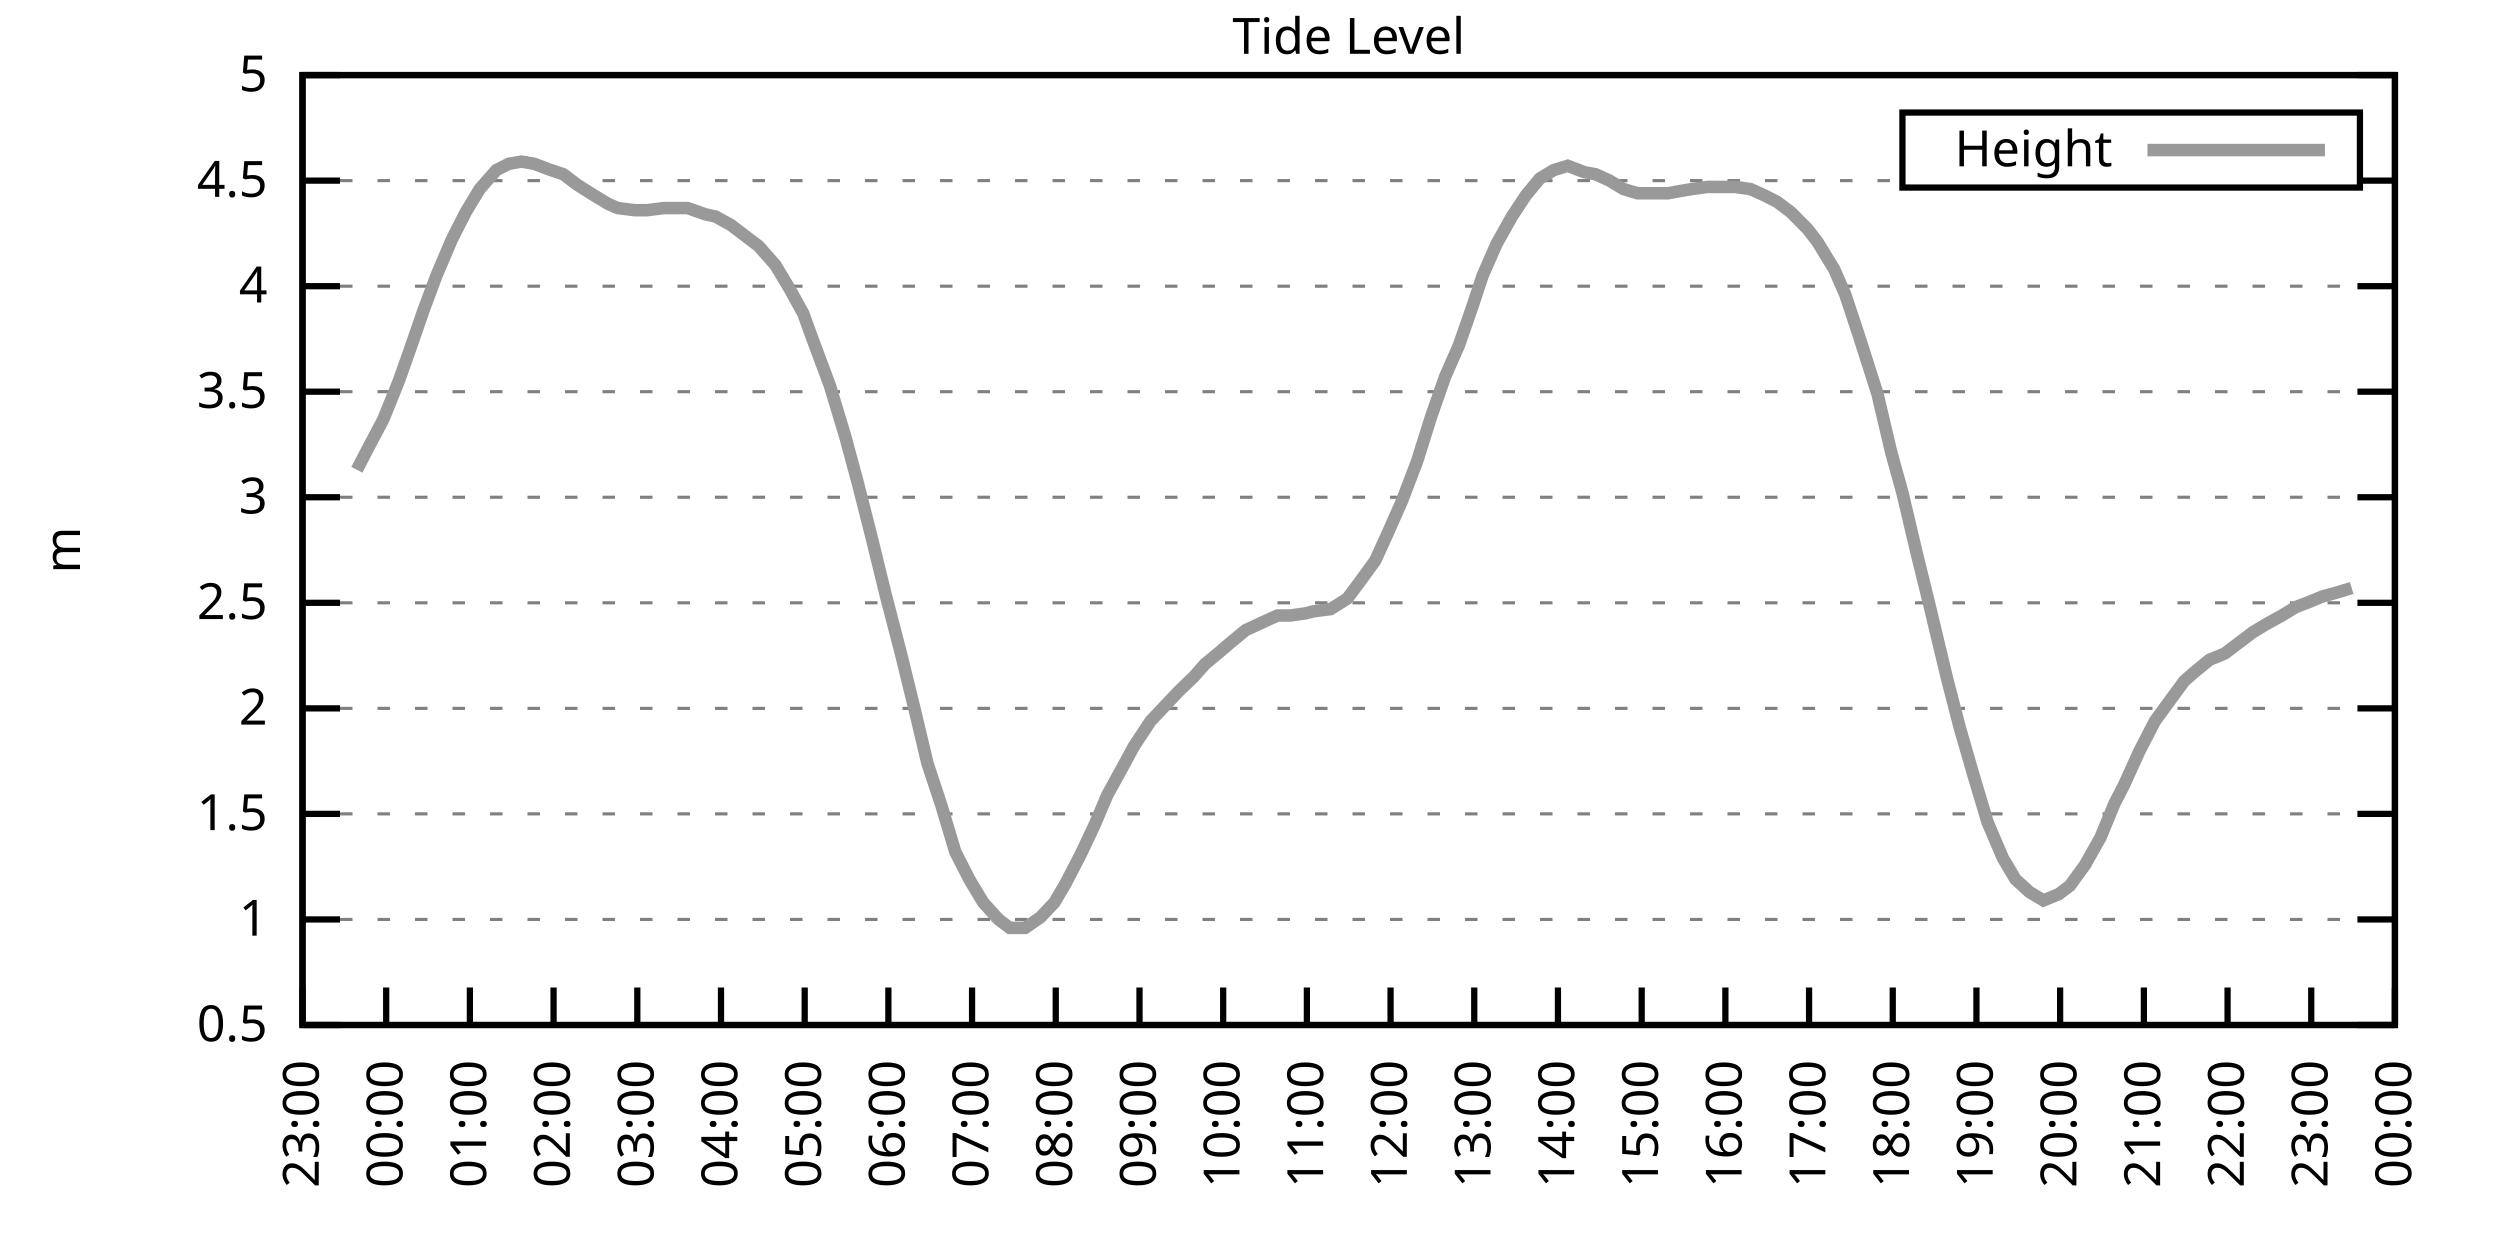
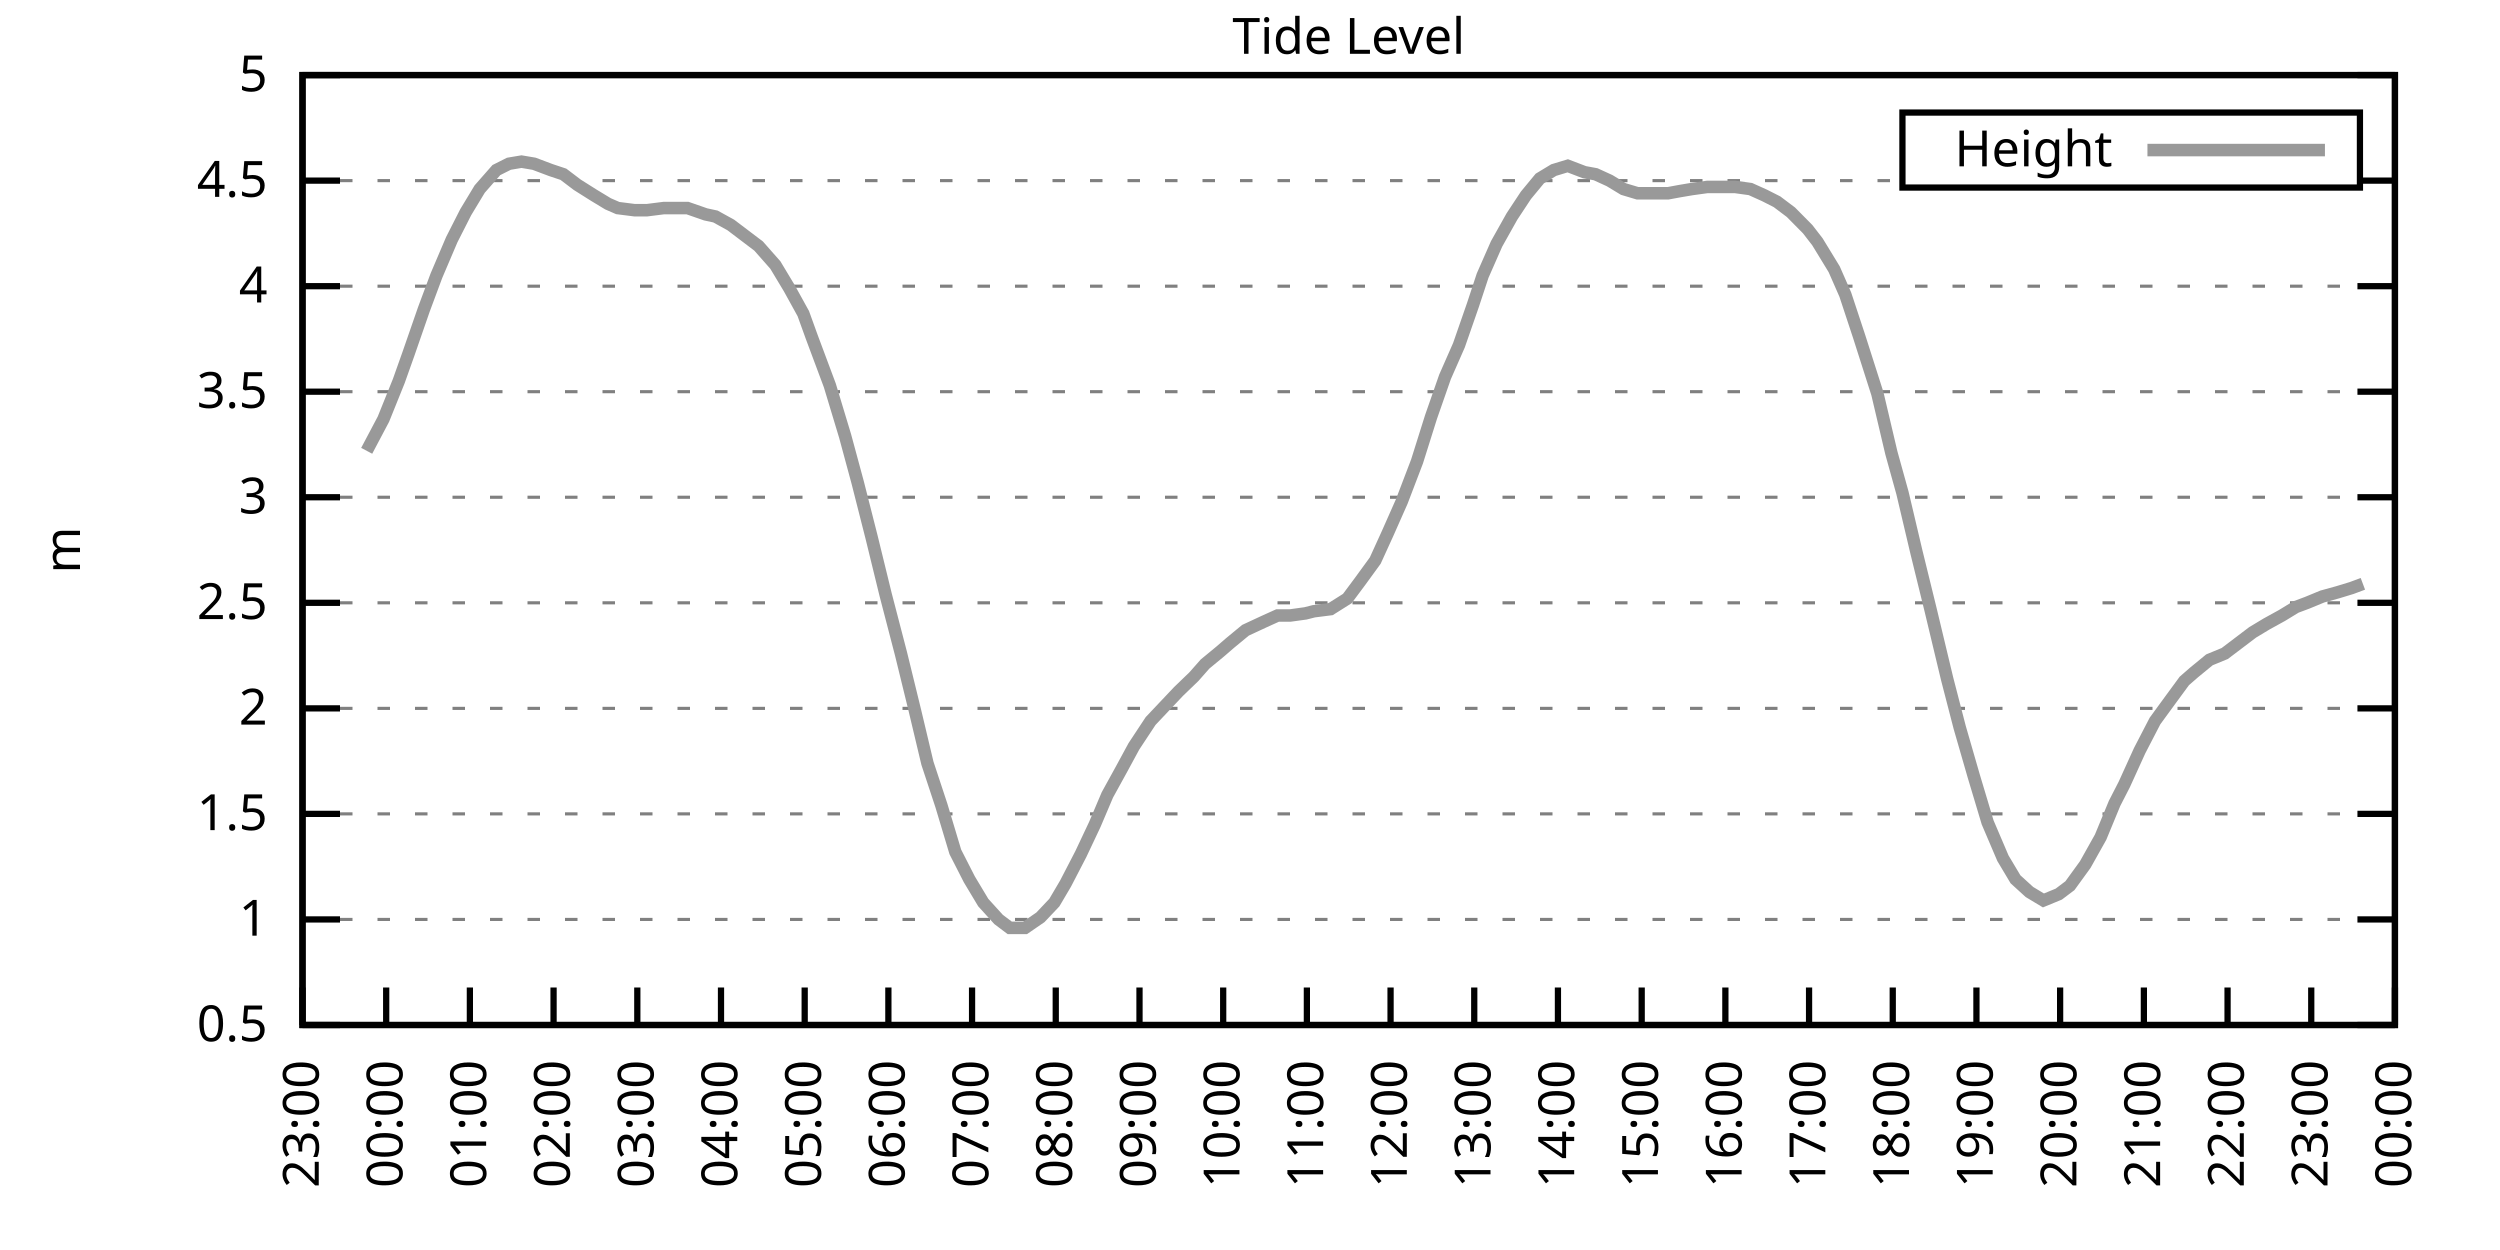
<svg xmlns="http://www.w3.org/2000/svg" xmlns:xlink="http://www.w3.org/1999/xlink" width="400" height="200" viewBox="0 0 400 200">
  <g id="gnuplot_canvas">
    <rect x="0" y="0" width="400" height="200" fill="none" />
    <defs>
      <circle id="gpDot" r="0.5" stroke-width="0.5" stroke="currentColor" />
      <path id="gpPt0" stroke-width="0.333" stroke="currentColor" d="M-1,0 h2 M0,-1 v2" />
      <path id="gpPt1" stroke-width="0.333" stroke="currentColor" d="M-1,-1 L1,1 M1,-1 L-1,1" />
      <path id="gpPt2" stroke-width="0.333" stroke="currentColor" d="M-1,0 L1,0 M0,-1 L0,1 M-1,-1 L1,1 M-1,1 L1,-1" />
      <rect id="gpPt3" stroke-width="0.333" stroke="currentColor" x="-1" y="-1" width="2" height="2" />
      <rect id="gpPt4" stroke-width="0.333" stroke="currentColor" fill="currentColor" x="-1" y="-1" width="2" height="2" />
      <circle id="gpPt5" stroke-width="0.333" stroke="currentColor" cx="0" cy="0" r="1" />
      <use xlink:href="#gpPt5" id="gpPt6" fill="currentColor" stroke="none" />
      <path id="gpPt7" stroke-width="0.333" stroke="currentColor" d="M0,-1.33 L-1.33,0.67 L1.33,0.67 z" />
      <use xlink:href="#gpPt7" id="gpPt8" fill="currentColor" stroke="none" />
      <use xlink:href="#gpPt7" id="gpPt9" stroke="currentColor" transform="rotate(180)" />
      <use xlink:href="#gpPt9" id="gpPt10" fill="currentColor" stroke="none" />
      <use xlink:href="#gpPt3" id="gpPt11" stroke="currentColor" transform="rotate(45)" />
      <use xlink:href="#gpPt11" id="gpPt12" fill="currentColor" stroke="none" />
      <path id="gpPt13" stroke-width="0.333" stroke="currentColor" d="M0,1.330 L1.265,0.411 L0.782,-1.067 L-0.782,-1.076 L-1.265,0.411 z" />
      <use xlink:href="#gpPt13" id="gpPt14" fill="currentColor" stroke="none" />
      <filter id="textbox" filterUnits="objectBoundingBox" x="0" y="0" height="1" width="1">
        <feFlood flood-color="white" flood-opacity="1" result="bgnd" />
        <feComposite in="SourceGraphic" in2="bgnd" operator="atop" />
      </filter>
      <filter id="greybox" filterUnits="objectBoundingBox" x="0" y="0" height="1" width="1">
        <feFlood flood-color="lightgrey" flood-opacity="1" result="grey" />
        <feComposite in="SourceGraphic" in2="grey" operator="atop" />
      </filter>
    </defs>
    <g fill="none" color="white" stroke="currentColor" stroke-width="1.00" stroke-linecap="butt" stroke-linejoin="miter">
</g>
    <g fill="none" color="black" stroke="currentColor" stroke-width="1.00" stroke-linecap="butt" stroke-linejoin="miter">
      <g stroke="none" shape-rendering="crispEdges">
        <polygon fill="rgb(255, 255, 255)" points="48.40,164.00 383.18,164.00 383.18,12.02 48.40,12.02 " />
      </g>
    </g>
    <g fill="none" color="black" stroke="currentColor" stroke-width="1.00" stroke-linecap="butt" stroke-linejoin="miter">
</g>
    <g fill="none" color="black" stroke="black" stroke-width="0.50" stroke-linecap="butt" stroke-linejoin="miter">
</g>
    <g fill="none" color="gray" stroke="currentColor" stroke-width="0.50" stroke-linecap="butt" stroke-linejoin="miter">
      <path stroke="gray" stroke-dasharray="2,4" class="gridline" d="M48.40,164.00 L383.19,164.00  " />
    </g>
    <g fill="none" color="gray" stroke="gray" stroke-width="1.00" stroke-linecap="butt" stroke-linejoin="miter">
</g>
    <g fill="none" color="black" stroke="currentColor" stroke-width="1.00" stroke-linecap="butt" stroke-linejoin="miter">
      <path stroke="black" d="M48.40,164.00 L54.40,164.00 M383.19,164.00 L377.19,164.00  " />
      <g transform="translate(42.80,166.60)" stroke="none" fill="black" font-family="Sans" font-size="8.00" text-anchor="end">
        <text>
          <tspan font-family="Sans"> 0.5</tspan>
        </text>
      </g>
    </g>
    <g fill="none" color="black" stroke="currentColor" stroke-width="1.00" stroke-linecap="butt" stroke-linejoin="miter">
</g>
    <g fill="none" color="black" stroke="black" stroke-width="0.50" stroke-linecap="butt" stroke-linejoin="miter">
</g>
    <g fill="none" color="gray" stroke="currentColor" stroke-width="0.50" stroke-linecap="butt" stroke-linejoin="miter">
      <path stroke="gray" stroke-dasharray="2,4" class="gridline" d="M48.40,147.11 L383.19,147.11  " />
    </g>
    <g fill="none" color="gray" stroke="gray" stroke-width="1.00" stroke-linecap="butt" stroke-linejoin="miter">
</g>
    <g fill="none" color="black" stroke="currentColor" stroke-width="1.00" stroke-linecap="butt" stroke-linejoin="miter">
      <path stroke="black" d="M48.40,147.11 L54.40,147.11 M383.19,147.11 L377.19,147.11  " />
      <g transform="translate(42.80,149.71)" stroke="none" fill="black" font-family="Sans" font-size="8.00" text-anchor="end">
        <text>
          <tspan font-family="Sans"> 1</tspan>
        </text>
      </g>
    </g>
    <g fill="none" color="black" stroke="currentColor" stroke-width="1.00" stroke-linecap="butt" stroke-linejoin="miter">
</g>
    <g fill="none" color="black" stroke="black" stroke-width="0.50" stroke-linecap="butt" stroke-linejoin="miter">
</g>
    <g fill="none" color="gray" stroke="currentColor" stroke-width="0.50" stroke-linecap="butt" stroke-linejoin="miter">
      <path stroke="gray" stroke-dasharray="2,4" class="gridline" d="M48.40,130.22 L383.19,130.22  " />
    </g>
    <g fill="none" color="gray" stroke="gray" stroke-width="1.00" stroke-linecap="butt" stroke-linejoin="miter">
</g>
    <g fill="none" color="black" stroke="currentColor" stroke-width="1.00" stroke-linecap="butt" stroke-linejoin="miter">
      <path stroke="black" d="M48.40,130.22 L54.40,130.22 M383.19,130.22 L377.19,130.22  " />
      <g transform="translate(42.80,132.82)" stroke="none" fill="black" font-family="Sans" font-size="8.00" text-anchor="end">
        <text>
          <tspan font-family="Sans"> 1.5</tspan>
        </text>
      </g>
    </g>
    <g fill="none" color="black" stroke="currentColor" stroke-width="1.00" stroke-linecap="butt" stroke-linejoin="miter">
</g>
    <g fill="none" color="black" stroke="black" stroke-width="0.50" stroke-linecap="butt" stroke-linejoin="miter">
</g>
    <g fill="none" color="gray" stroke="currentColor" stroke-width="0.50" stroke-linecap="butt" stroke-linejoin="miter">
      <path stroke="gray" stroke-dasharray="2,4" class="gridline" d="M48.40,113.34 L383.19,113.34  " />
    </g>
    <g fill="none" color="gray" stroke="gray" stroke-width="1.00" stroke-linecap="butt" stroke-linejoin="miter">
</g>
    <g fill="none" color="black" stroke="currentColor" stroke-width="1.00" stroke-linecap="butt" stroke-linejoin="miter">
      <path stroke="black" d="M48.40,113.34 L54.40,113.34 M383.19,113.34 L377.19,113.34  " />
      <g transform="translate(42.80,115.94)" stroke="none" fill="black" font-family="Sans" font-size="8.00" text-anchor="end">
        <text>
          <tspan font-family="Sans"> 2</tspan>
        </text>
      </g>
    </g>
    <g fill="none" color="black" stroke="currentColor" stroke-width="1.00" stroke-linecap="butt" stroke-linejoin="miter">
</g>
    <g fill="none" color="black" stroke="black" stroke-width="0.50" stroke-linecap="butt" stroke-linejoin="miter">
</g>
    <g fill="none" color="gray" stroke="currentColor" stroke-width="0.50" stroke-linecap="butt" stroke-linejoin="miter">
      <path stroke="gray" stroke-dasharray="2,4" class="gridline" d="M48.40,96.45 L383.19,96.45  " />
    </g>
    <g fill="none" color="gray" stroke="gray" stroke-width="1.00" stroke-linecap="butt" stroke-linejoin="miter">
</g>
    <g fill="none" color="black" stroke="currentColor" stroke-width="1.00" stroke-linecap="butt" stroke-linejoin="miter">
      <path stroke="black" d="M48.40,96.45 L54.40,96.45 M383.19,96.45 L377.19,96.45  " />
      <g transform="translate(42.80,99.05)" stroke="none" fill="black" font-family="Sans" font-size="8.00" text-anchor="end">
        <text>
          <tspan font-family="Sans"> 2.5</tspan>
        </text>
      </g>
    </g>
    <g fill="none" color="black" stroke="currentColor" stroke-width="1.00" stroke-linecap="butt" stroke-linejoin="miter">
</g>
    <g fill="none" color="black" stroke="black" stroke-width="0.50" stroke-linecap="butt" stroke-linejoin="miter">
</g>
    <g fill="none" color="gray" stroke="currentColor" stroke-width="0.50" stroke-linecap="butt" stroke-linejoin="miter">
      <path stroke="gray" stroke-dasharray="2,4" class="gridline" d="M48.40,79.56 L383.19,79.56  " />
    </g>
    <g fill="none" color="gray" stroke="gray" stroke-width="1.00" stroke-linecap="butt" stroke-linejoin="miter">
</g>
    <g fill="none" color="black" stroke="currentColor" stroke-width="1.00" stroke-linecap="butt" stroke-linejoin="miter">
      <path stroke="black" d="M48.40,79.56 L54.40,79.56 M383.19,79.56 L377.19,79.56  " />
      <g transform="translate(42.80,82.16)" stroke="none" fill="black" font-family="Sans" font-size="8.00" text-anchor="end">
        <text>
          <tspan font-family="Sans"> 3</tspan>
        </text>
      </g>
    </g>
    <g fill="none" color="black" stroke="currentColor" stroke-width="1.00" stroke-linecap="butt" stroke-linejoin="miter">
</g>
    <g fill="none" color="black" stroke="black" stroke-width="0.50" stroke-linecap="butt" stroke-linejoin="miter">
</g>
    <g fill="none" color="gray" stroke="currentColor" stroke-width="0.50" stroke-linecap="butt" stroke-linejoin="miter">
      <path stroke="gray" stroke-dasharray="2,4" class="gridline" d="M48.40,62.67 L383.19,62.67  " />
    </g>
    <g fill="none" color="gray" stroke="gray" stroke-width="1.00" stroke-linecap="butt" stroke-linejoin="miter">
</g>
    <g fill="none" color="black" stroke="currentColor" stroke-width="1.00" stroke-linecap="butt" stroke-linejoin="miter">
      <path stroke="black" d="M48.40,62.67 L54.40,62.67 M383.19,62.67 L377.19,62.67  " />
      <g transform="translate(42.80,65.27)" stroke="none" fill="black" font-family="Sans" font-size="8.00" text-anchor="end">
        <text>
          <tspan font-family="Sans"> 3.5</tspan>
        </text>
      </g>
    </g>
    <g fill="none" color="black" stroke="currentColor" stroke-width="1.00" stroke-linecap="butt" stroke-linejoin="miter">
</g>
    <g fill="none" color="black" stroke="black" stroke-width="0.50" stroke-linecap="butt" stroke-linejoin="miter">
</g>
    <g fill="none" color="gray" stroke="currentColor" stroke-width="0.50" stroke-linecap="butt" stroke-linejoin="miter">
      <path stroke="gray" stroke-dasharray="2,4" class="gridline" d="M48.40,45.79 L383.19,45.79  " />
    </g>
    <g fill="none" color="gray" stroke="gray" stroke-width="1.00" stroke-linecap="butt" stroke-linejoin="miter">
</g>
    <g fill="none" color="black" stroke="currentColor" stroke-width="1.00" stroke-linecap="butt" stroke-linejoin="miter">
      <path stroke="black" d="M48.40,45.79 L54.40,45.79 M383.19,45.79 L377.19,45.79  " />
      <g transform="translate(42.80,48.39)" stroke="none" fill="black" font-family="Sans" font-size="8.00" text-anchor="end">
        <text>
          <tspan font-family="Sans"> 4</tspan>
        </text>
      </g>
    </g>
    <g fill="none" color="black" stroke="currentColor" stroke-width="1.00" stroke-linecap="butt" stroke-linejoin="miter">
</g>
    <g fill="none" color="black" stroke="black" stroke-width="0.50" stroke-linecap="butt" stroke-linejoin="miter">
</g>
    <g fill="none" color="gray" stroke="currentColor" stroke-width="0.50" stroke-linecap="butt" stroke-linejoin="miter">
      <path stroke="gray" stroke-dasharray="2,4" class="gridline" d="M48.40,28.90 L304.39,28.90 M377.59,28.90 L383.19,28.90  " />
    </g>
    <g fill="none" color="gray" stroke="gray" stroke-width="1.00" stroke-linecap="butt" stroke-linejoin="miter">
</g>
    <g fill="none" color="black" stroke="currentColor" stroke-width="1.00" stroke-linecap="butt" stroke-linejoin="miter">
      <path stroke="black" d="M48.40,28.90 L54.40,28.90 M383.19,28.90 L377.19,28.90  " />
      <g transform="translate(42.80,31.50)" stroke="none" fill="black" font-family="Sans" font-size="8.00" text-anchor="end">
        <text>
          <tspan font-family="Sans"> 4.5</tspan>
        </text>
      </g>
    </g>
    <g fill="none" color="black" stroke="currentColor" stroke-width="1.00" stroke-linecap="butt" stroke-linejoin="miter">
</g>
    <g fill="none" color="black" stroke="black" stroke-width="0.50" stroke-linecap="butt" stroke-linejoin="miter">
</g>
    <g fill="none" color="gray" stroke="currentColor" stroke-width="0.50" stroke-linecap="butt" stroke-linejoin="miter">
      <path stroke="gray" stroke-dasharray="2,4" class="gridline" d="M48.40,12.01 L383.19,12.01  " />
    </g>
    <g fill="none" color="gray" stroke="gray" stroke-width="1.00" stroke-linecap="butt" stroke-linejoin="miter">
</g>
    <g fill="none" color="black" stroke="currentColor" stroke-width="1.00" stroke-linecap="butt" stroke-linejoin="miter">
      <path stroke="black" d="M48.40,12.01 L54.40,12.01 M383.19,12.01 L377.19,12.01  " />
      <g transform="translate(42.80,14.61)" stroke="none" fill="black" font-family="Sans" font-size="8.00" text-anchor="end">
        <text>
          <tspan font-family="Sans"> 5</tspan>
        </text>
      </g>
    </g>
    <g fill="none" color="black" stroke="currentColor" stroke-width="1.00" stroke-linecap="butt" stroke-linejoin="miter">
      <path stroke="black" d="M48.40,164.00 L48.40,158.00  " />
      <g transform="translate(51.00,169.60) rotate(270.00)" stroke="none" fill="black" font-family="Sans" font-size="8.00" text-anchor="end">
        <text>
          <tspan font-family="Sans">23:00</tspan>
        </text>
      </g>
    </g>
    <g fill="none" color="black" stroke="currentColor" stroke-width="1.00" stroke-linecap="butt" stroke-linejoin="miter">
      <path stroke="black" d="M61.79,164.00 L61.79,158.00  " />
      <g transform="translate(64.39,169.60) rotate(270.00)" stroke="none" fill="black" font-family="Sans" font-size="8.00" text-anchor="end">
        <text>
          <tspan font-family="Sans">00:00</tspan>
        </text>
      </g>
    </g>
    <g fill="none" color="black" stroke="currentColor" stroke-width="1.00" stroke-linecap="butt" stroke-linejoin="miter">
      <path stroke="black" d="M75.18,164.00 L75.18,158.00  " />
      <g transform="translate(77.78,169.60) rotate(270.00)" stroke="none" fill="black" font-family="Sans" font-size="8.00" text-anchor="end">
        <text>
          <tspan font-family="Sans">01:00</tspan>
        </text>
      </g>
    </g>
    <g fill="none" color="black" stroke="currentColor" stroke-width="1.00" stroke-linecap="butt" stroke-linejoin="miter">
      <path stroke="black" d="M88.57,164.00 L88.57,158.00  " />
      <g transform="translate(91.17,169.60) rotate(270.00)" stroke="none" fill="black" font-family="Sans" font-size="8.00" text-anchor="end">
        <text>
          <tspan font-family="Sans">02:00</tspan>
        </text>
      </g>
    </g>
    <g fill="none" color="black" stroke="currentColor" stroke-width="1.00" stroke-linecap="butt" stroke-linejoin="miter">
      <path stroke="black" d="M101.97,164.00 L101.97,158.00  " />
      <g transform="translate(104.57,169.60) rotate(270.00)" stroke="none" fill="black" font-family="Sans" font-size="8.00" text-anchor="end">
        <text>
          <tspan font-family="Sans">03:00</tspan>
        </text>
      </g>
    </g>
    <g fill="none" color="black" stroke="currentColor" stroke-width="1.00" stroke-linecap="butt" stroke-linejoin="miter">
      <path stroke="black" d="M115.36,164.00 L115.36,158.00  " />
      <g transform="translate(117.96,169.60) rotate(270.00)" stroke="none" fill="black" font-family="Sans" font-size="8.00" text-anchor="end">
        <text>
          <tspan font-family="Sans">04:00</tspan>
        </text>
      </g>
    </g>
    <g fill="none" color="black" stroke="currentColor" stroke-width="1.00" stroke-linecap="butt" stroke-linejoin="miter">
      <path stroke="black" d="M128.75,164.00 L128.75,158.00  " />
      <g transform="translate(131.35,169.60) rotate(270.00)" stroke="none" fill="black" font-family="Sans" font-size="8.00" text-anchor="end">
        <text>
          <tspan font-family="Sans">05:00</tspan>
        </text>
      </g>
    </g>
    <g fill="none" color="black" stroke="currentColor" stroke-width="1.00" stroke-linecap="butt" stroke-linejoin="miter">
      <path stroke="black" d="M142.14,164.00 L142.14,158.00  " />
      <g transform="translate(144.74,169.60) rotate(270.00)" stroke="none" fill="black" font-family="Sans" font-size="8.00" text-anchor="end">
        <text>
          <tspan font-family="Sans">06:00</tspan>
        </text>
      </g>
    </g>
    <g fill="none" color="black" stroke="currentColor" stroke-width="1.00" stroke-linecap="butt" stroke-linejoin="miter">
      <path stroke="black" d="M155.53,164.00 L155.53,158.00  " />
      <g transform="translate(158.13,169.60) rotate(270.00)" stroke="none" fill="black" font-family="Sans" font-size="8.00" text-anchor="end">
        <text>
          <tspan font-family="Sans">07:00</tspan>
        </text>
      </g>
    </g>
    <g fill="none" color="black" stroke="currentColor" stroke-width="1.00" stroke-linecap="butt" stroke-linejoin="miter">
      <path stroke="black" d="M168.92,164.00 L168.92,158.00  " />
      <g transform="translate(171.52,169.60) rotate(270.00)" stroke="none" fill="black" font-family="Sans" font-size="8.00" text-anchor="end">
        <text>
          <tspan font-family="Sans">08:00</tspan>
        </text>
      </g>
    </g>
    <g fill="none" color="black" stroke="currentColor" stroke-width="1.00" stroke-linecap="butt" stroke-linejoin="miter">
      <path stroke="black" d="M182.32,164.00 L182.32,158.00  " />
      <g transform="translate(184.92,169.60) rotate(270.00)" stroke="none" fill="black" font-family="Sans" font-size="8.00" text-anchor="end">
        <text>
          <tspan font-family="Sans">09:00</tspan>
        </text>
      </g>
    </g>
    <g fill="none" color="black" stroke="currentColor" stroke-width="1.00" stroke-linecap="butt" stroke-linejoin="miter">
      <path stroke="black" d="M195.71,164.00 L195.71,158.00  " />
      <g transform="translate(198.31,169.60) rotate(270.00)" stroke="none" fill="black" font-family="Sans" font-size="8.00" text-anchor="end">
        <text>
          <tspan font-family="Sans">10:00</tspan>
        </text>
      </g>
    </g>
    <g fill="none" color="black" stroke="currentColor" stroke-width="1.00" stroke-linecap="butt" stroke-linejoin="miter">
      <path stroke="black" d="M209.10,164.00 L209.10,158.00  " />
      <g transform="translate(211.70,169.60) rotate(270.00)" stroke="none" fill="black" font-family="Sans" font-size="8.00" text-anchor="end">
        <text>
          <tspan font-family="Sans">11:00</tspan>
        </text>
      </g>
    </g>
    <g fill="none" color="black" stroke="currentColor" stroke-width="1.00" stroke-linecap="butt" stroke-linejoin="miter">
      <path stroke="black" d="M222.49,164.00 L222.49,158.00  " />
      <g transform="translate(225.09,169.60) rotate(270.00)" stroke="none" fill="black" font-family="Sans" font-size="8.00" text-anchor="end">
        <text>
          <tspan font-family="Sans">12:00</tspan>
        </text>
      </g>
    </g>
    <g fill="none" color="black" stroke="currentColor" stroke-width="1.00" stroke-linecap="butt" stroke-linejoin="miter">
      <path stroke="black" d="M235.88,164.00 L235.88,158.00  " />
      <g transform="translate(238.48,169.60) rotate(270.00)" stroke="none" fill="black" font-family="Sans" font-size="8.00" text-anchor="end">
        <text>
          <tspan font-family="Sans">13:00</tspan>
        </text>
      </g>
    </g>
    <g fill="none" color="black" stroke="currentColor" stroke-width="1.00" stroke-linecap="butt" stroke-linejoin="miter">
      <path stroke="black" d="M249.27,164.00 L249.27,158.00  " />
      <g transform="translate(251.87,169.60) rotate(270.00)" stroke="none" fill="black" font-family="Sans" font-size="8.00" text-anchor="end">
        <text>
          <tspan font-family="Sans">14:00</tspan>
        </text>
      </g>
    </g>
    <g fill="none" color="black" stroke="currentColor" stroke-width="1.00" stroke-linecap="butt" stroke-linejoin="miter">
      <path stroke="black" d="M262.67,164.00 L262.67,158.00  " />
      <g transform="translate(265.27,169.60) rotate(270.00)" stroke="none" fill="black" font-family="Sans" font-size="8.00" text-anchor="end">
        <text>
          <tspan font-family="Sans">15:00</tspan>
        </text>
      </g>
    </g>
    <g fill="none" color="black" stroke="currentColor" stroke-width="1.00" stroke-linecap="butt" stroke-linejoin="miter">
      <path stroke="black" d="M276.06,164.00 L276.06,158.00  " />
      <g transform="translate(278.66,169.60) rotate(270.00)" stroke="none" fill="black" font-family="Sans" font-size="8.00" text-anchor="end">
        <text>
          <tspan font-family="Sans">16:00</tspan>
        </text>
      </g>
    </g>
    <g fill="none" color="black" stroke="currentColor" stroke-width="1.00" stroke-linecap="butt" stroke-linejoin="miter">
      <path stroke="black" d="M289.45,164.00 L289.45,158.00  " />
      <g transform="translate(292.05,169.60) rotate(270.00)" stroke="none" fill="black" font-family="Sans" font-size="8.00" text-anchor="end">
        <text>
          <tspan font-family="Sans">17:00</tspan>
        </text>
      </g>
    </g>
    <g fill="none" color="black" stroke="currentColor" stroke-width="1.00" stroke-linecap="butt" stroke-linejoin="miter">
      <path stroke="black" d="M302.84,164.00 L302.84,158.00  " />
      <g transform="translate(305.44,169.60) rotate(270.00)" stroke="none" fill="black" font-family="Sans" font-size="8.00" text-anchor="end">
        <text>
          <tspan font-family="Sans">18:00</tspan>
        </text>
      </g>
    </g>
    <g fill="none" color="black" stroke="currentColor" stroke-width="1.00" stroke-linecap="butt" stroke-linejoin="miter">
      <path stroke="black" d="M316.23,164.00 L316.23,158.00  " />
      <g transform="translate(318.83,169.60) rotate(270.00)" stroke="none" fill="black" font-family="Sans" font-size="8.00" text-anchor="end">
        <text>
          <tspan font-family="Sans">19:00</tspan>
        </text>
      </g>
    </g>
    <g fill="none" color="black" stroke="currentColor" stroke-width="1.00" stroke-linecap="butt" stroke-linejoin="miter">
      <path stroke="black" d="M329.62,164.00 L329.62,158.00  " />
      <g transform="translate(332.22,169.60) rotate(270.00)" stroke="none" fill="black" font-family="Sans" font-size="8.00" text-anchor="end">
        <text>
          <tspan font-family="Sans">20:00</tspan>
        </text>
      </g>
    </g>
    <g fill="none" color="black" stroke="currentColor" stroke-width="1.00" stroke-linecap="butt" stroke-linejoin="miter">
      <path stroke="black" d="M343.02,164.00 L343.02,158.00  " />
      <g transform="translate(345.62,169.60) rotate(270.00)" stroke="none" fill="black" font-family="Sans" font-size="8.00" text-anchor="end">
        <text>
          <tspan font-family="Sans">21:00</tspan>
        </text>
      </g>
    </g>
    <g fill="none" color="black" stroke="currentColor" stroke-width="1.00" stroke-linecap="butt" stroke-linejoin="miter">
      <path stroke="black" d="M356.41,164.00 L356.41,158.00  " />
      <g transform="translate(359.01,169.60) rotate(270.00)" stroke="none" fill="black" font-family="Sans" font-size="8.00" text-anchor="end">
        <text>
          <tspan font-family="Sans">22:00</tspan>
        </text>
      </g>
    </g>
    <g fill="none" color="black" stroke="currentColor" stroke-width="1.00" stroke-linecap="butt" stroke-linejoin="miter">
      <path stroke="black" d="M369.80,164.00 L369.80,158.00  " />
      <g transform="translate(372.40,169.60) rotate(270.00)" stroke="none" fill="black" font-family="Sans" font-size="8.00" text-anchor="end">
        <text>
          <tspan font-family="Sans">23:00</tspan>
        </text>
      </g>
    </g>
    <g fill="none" color="black" stroke="currentColor" stroke-width="1.00" stroke-linecap="butt" stroke-linejoin="miter">
      <path stroke="black" d="M383.19,164.00 L383.19,158.00  " />
      <g transform="translate(385.79,169.60) rotate(270.00)" stroke="none" fill="black" font-family="Sans" font-size="8.00" text-anchor="end">
        <text>
          <tspan font-family="Sans">00:00</tspan>
        </text>
      </g>
    </g>
    <g fill="none" color="black" stroke="currentColor" stroke-width="1.00" stroke-linecap="butt" stroke-linejoin="miter">
</g>
    <g fill="none" color="black" stroke="currentColor" stroke-width="1.00" stroke-linecap="butt" stroke-linejoin="miter">
      <path stroke="black" d="M48.40,12.01 L48.40,164.00 L383.19,164.00 L383.19,12.01 L48.40,12.01 Z  " />
    </g>
    <g fill="none" color="black" stroke="currentColor" stroke-width="1.00" stroke-linecap="butt" stroke-linejoin="miter">
</g>
    <g fill="none" color="black" stroke="currentColor" stroke-width="1.00" stroke-linecap="butt" stroke-linejoin="miter">
      <path stroke="black" d="M304.39,30.01 L304.39,18.01 L377.59,18.01 L377.59,30.01 L304.39,30.01 Z  " />
    </g>
    <g id="Tide_level_plot_1">
      <g fill="none" color="white" stroke="black" stroke-width="2.00" stroke-linecap="butt" stroke-linejoin="miter">
</g>
      <g fill="none" color="black" stroke="currentColor" stroke-width="2.00" stroke-linecap="butt" stroke-linejoin="miter">
        <g transform="translate(337.99,26.61)" stroke="none" fill="black" font-family="Sans" font-size="8.00" text-anchor="end">
          <text>
            <tspan font-family="Sans">Height</tspan>
          </text>
        </g>
      </g>
      <g fill="none" color="black" stroke="currentColor" stroke-width="2.00" stroke-linecap="butt" stroke-linejoin="miter">
-         <path stroke="rgb(153, 153, 153)" d="M343.59,24.01 L371.99,24.01 M57.10,75.17 L58.67,72.13 L61.35,67.06 L63.80,60.98 L65.36,56.59 L67.82,49.50   L69.83,44.10 L72.28,38.35 L74.51,33.96 L76.75,30.25 L79.42,27.21 L81.43,26.20 L83.44,25.86 L85.45,26.20   L88.13,27.21 L90.14,27.88 L92.37,29.57 L95.05,31.26 L97.28,32.61 L98.84,33.29 L101.52,33.63 L103.53,33.63   L106.21,33.29 L107.99,33.29 L110.00,33.29 L112.90,34.30 L114.47,34.64 L116.92,35.99 L119.60,38.02 L121.38,39.37   L124.06,42.41 L126.29,46.12 L128.53,50.18 L129.87,53.89 L132.77,61.66 L135.22,69.77 L137.23,77.20 L139.46,85.98   L141.69,95.10 L144.15,104.56 L146.38,113.67 L148.39,122.12 L150.62,128.87 L152.85,136.30 L155.09,140.69 L157.32,144.41   L159.77,147.11 L161.56,148.46 L164.01,148.46 L166.47,146.77 L168.70,144.41 L170.49,141.37 L172.94,136.64 L175.17,131.91   L177.18,127.18 L179.41,123.13 L181.42,119.42 L184.10,115.36 L186.33,113.00 L188.57,110.63 L191.02,108.27 L192.81,106.24   L195.26,104.22 L196.82,102.87 L199.28,100.84 L202.18,99.49 L204.41,98.48 L206.42,98.48 L208.88,98.14 L210.22,97.80   L212.89,97.46 L215.57,95.77 L217.58,93.07 L220.04,89.69 L222.04,85.30 L224.28,80.24 L226.73,73.82 L228.96,66.73   L231.20,60.31 L233.43,55.24 L235.66,48.83 L237.22,44.10 L239.45,39.03 L241.91,34.64 L244.14,31.26 L246.37,28.56   L248.60,27.21 L250.84,26.53 L253.51,27.55 L255.30,27.88 L257.53,28.90 L259.76,30.25 L262.00,30.92 L264.23,30.92   L266.91,30.92 L268.69,30.59 L270.70,30.25 L273.16,29.91 L275.61,29.91 L277.62,29.91 L280.07,30.25 L282.31,31.26   L284.32,32.28 L286.55,33.96 L289.23,36.67 L290.79,38.69 L293.47,43.08 L295.25,47.14 L297.48,53.89 L300.39,63.01   L302.62,72.47 L304.40,78.89 L306.63,88.34 L308.87,97.46 L311.54,108.61 L313.55,116.38 L315.79,124.14 L318.02,131.58   L320.47,137.32 L322.48,140.69 L324.71,142.72 L326.95,144.07 L329.40,143.06 L331.19,141.71 L333.64,138.33 L336.10,133.94   L338.33,128.54 L339.89,125.50 L342.35,120.09 L344.80,115.36 L347.26,111.99 L349.49,108.95 L351.05,107.59 L353.51,105.57   L355.96,104.56 L358.19,102.87 L360.42,101.18 L362.66,99.83 L365.11,98.48 L367.34,97.12 L369.13,96.45 L371.58,95.44   L374.04,94.76 L376.27,94.08  " />
+         <path stroke="rgb(153, 153, 153)" d="M343.59,24.01 L371.99,24.01 M58.67,72.13 L61.35,67.06 L63.80,60.98 L65.36,56.59 L67.82,49.50 L69.83,44.10   L72.28,38.35 L74.51,33.96 L76.75,30.25 L79.42,27.21 L81.43,26.20 L83.44,25.86 L85.45,26.20 L88.13,27.21   L90.14,27.88 L92.37,29.57 L95.05,31.26 L97.28,32.61 L98.84,33.29 L101.52,33.63 L103.53,33.63 L106.21,33.29   L107.99,33.29 L110.00,33.29 L112.90,34.30 L114.47,34.64 L116.92,35.99 L119.60,38.02 L121.38,39.37 L124.06,42.41   L126.29,46.12 L128.53,50.18 L129.87,53.89 L132.77,61.66 L135.22,69.77 L137.23,77.20 L139.46,85.98 L141.69,95.10   L144.15,104.56 L146.38,113.67 L148.39,122.12 L150.62,128.87 L152.85,136.30 L155.09,140.69 L157.32,144.41 L159.77,147.11   L161.56,148.46 L164.01,148.46 L166.47,146.77 L168.70,144.41 L170.49,141.37 L172.94,136.64 L175.17,131.91 L177.18,127.18   L179.41,123.13 L181.42,119.42 L184.10,115.36 L186.33,113.00 L188.57,110.63 L191.02,108.27 L192.81,106.24 L195.26,104.22   L196.82,102.87 L199.28,100.84 L202.18,99.49 L204.41,98.48 L206.42,98.48 L208.88,98.14 L210.22,97.80 L212.89,97.46   L215.57,95.77 L217.58,93.07 L220.04,89.69 L222.04,85.30 L224.28,80.24 L226.73,73.82 L228.96,66.73 L231.20,60.31   L233.43,55.24 L235.66,48.83 L237.22,44.10 L239.45,39.03 L241.91,34.64 L244.14,31.26 L246.37,28.56 L248.60,27.21   L250.84,26.53 L253.51,27.55 L255.30,27.88 L257.53,28.90 L259.76,30.25 L262.00,30.92 L264.23,30.92 L266.91,30.92   L268.69,30.59 L270.70,30.25 L273.16,29.91 L275.61,29.91 L277.62,29.91 L280.07,30.25 L282.31,31.26 L284.32,32.28   L286.55,33.96 L289.23,36.67 L290.79,38.69 L293.47,43.08 L295.25,47.14 L297.48,53.89 L300.39,63.01 L302.62,72.47   L304.40,78.89 L306.63,88.34 L308.87,97.46 L311.54,108.61 L313.55,116.38 L315.79,124.14 L318.02,131.58 L320.47,137.32   L322.48,140.69 L324.71,142.72 L326.95,144.07 L329.40,143.06 L331.19,141.71 L333.64,138.33 L336.10,133.94 L338.33,128.54   L339.89,125.50 L342.35,120.09 L344.80,115.36 L347.26,111.99 L349.49,108.95 L351.05,107.59 L353.51,105.57 L355.96,104.56   L358.19,102.87 L360.42,101.18 L362.66,99.83 L365.11,98.48 L367.34,97.12 L369.13,96.45 L371.58,95.44 L374.04,94.76   L376.27,94.08 L378.06,93.41  " />
      </g>
    </g>
    <g fill="none" color="black" stroke="currentColor" stroke-width="2.00" stroke-linecap="butt" stroke-linejoin="miter">
</g>
    <g fill="none" color="black" stroke="black" stroke-width="1.00" stroke-linecap="butt" stroke-linejoin="miter">
</g>
    <g fill="none" color="black" stroke="currentColor" stroke-width="1.00" stroke-linecap="butt" stroke-linejoin="miter">
      <path stroke="black" d="M48.40,12.01 L48.40,164.00 L383.19,164.00 L383.19,12.01 L48.40,12.01 Z  " />
      <g transform="translate(12.80,88.01) rotate(270.00)" stroke="none" fill="black" font-family="Sans" font-size="8.00" text-anchor="middle">
        <text>
          <tspan font-family="Sans">m</tspan>
        </text>
      </g>
    </g>
    <g fill="none" color="black" stroke="currentColor" stroke-width="1.00" stroke-linecap="butt" stroke-linejoin="miter">
</g>
    <g fill="none" color="black" stroke="currentColor" stroke-width="1.00" stroke-linecap="butt" stroke-linejoin="miter">
      <g transform="translate(215.79,8.61)" stroke="none" fill="black" font-family="Sans" font-size="8.00" text-anchor="middle">
        <text>
          <tspan font-family="Sans">Tide Level</tspan>
        </text>
      </g>
    </g>
    <g fill="none" color="black" stroke="currentColor" stroke-width="1.00" stroke-linecap="butt" stroke-linejoin="miter">
</g>
  </g>
</svg>
